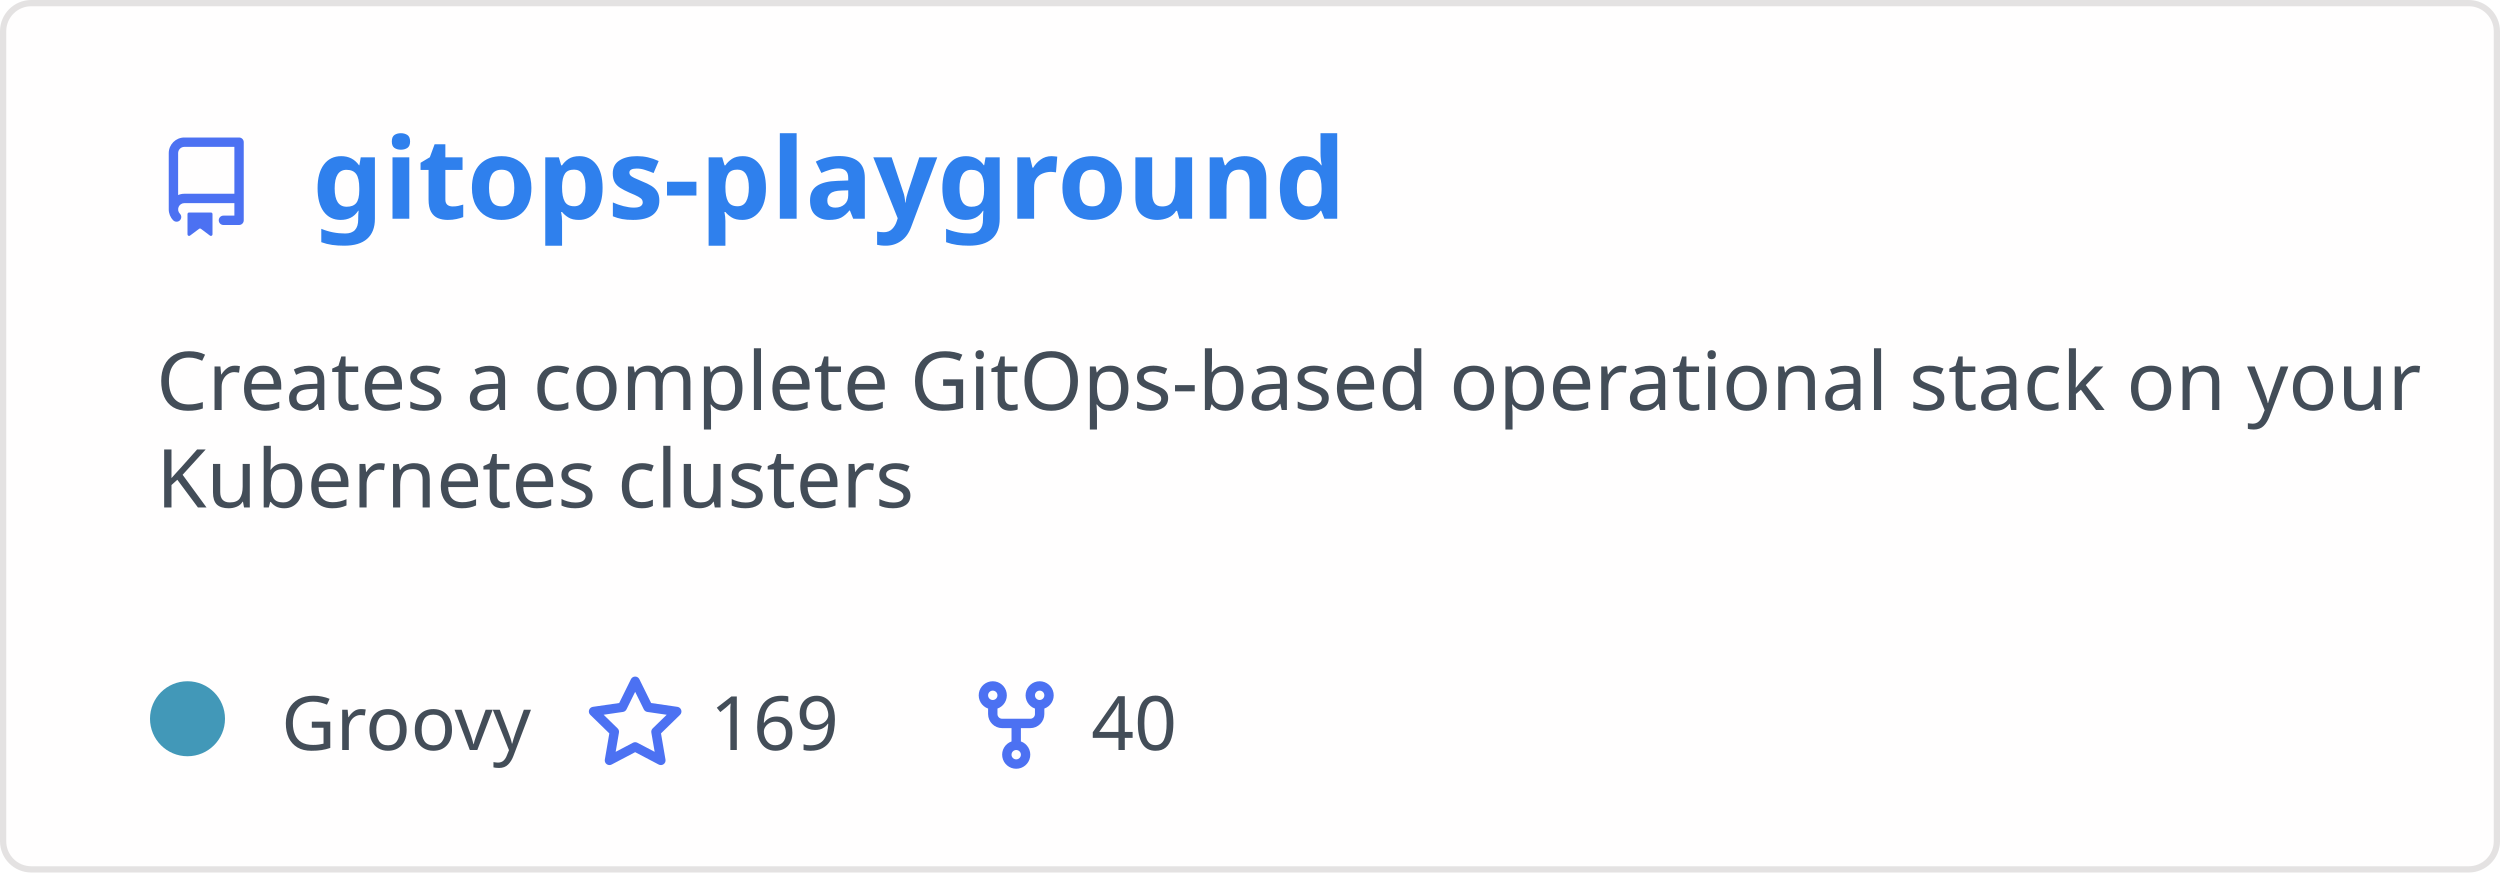
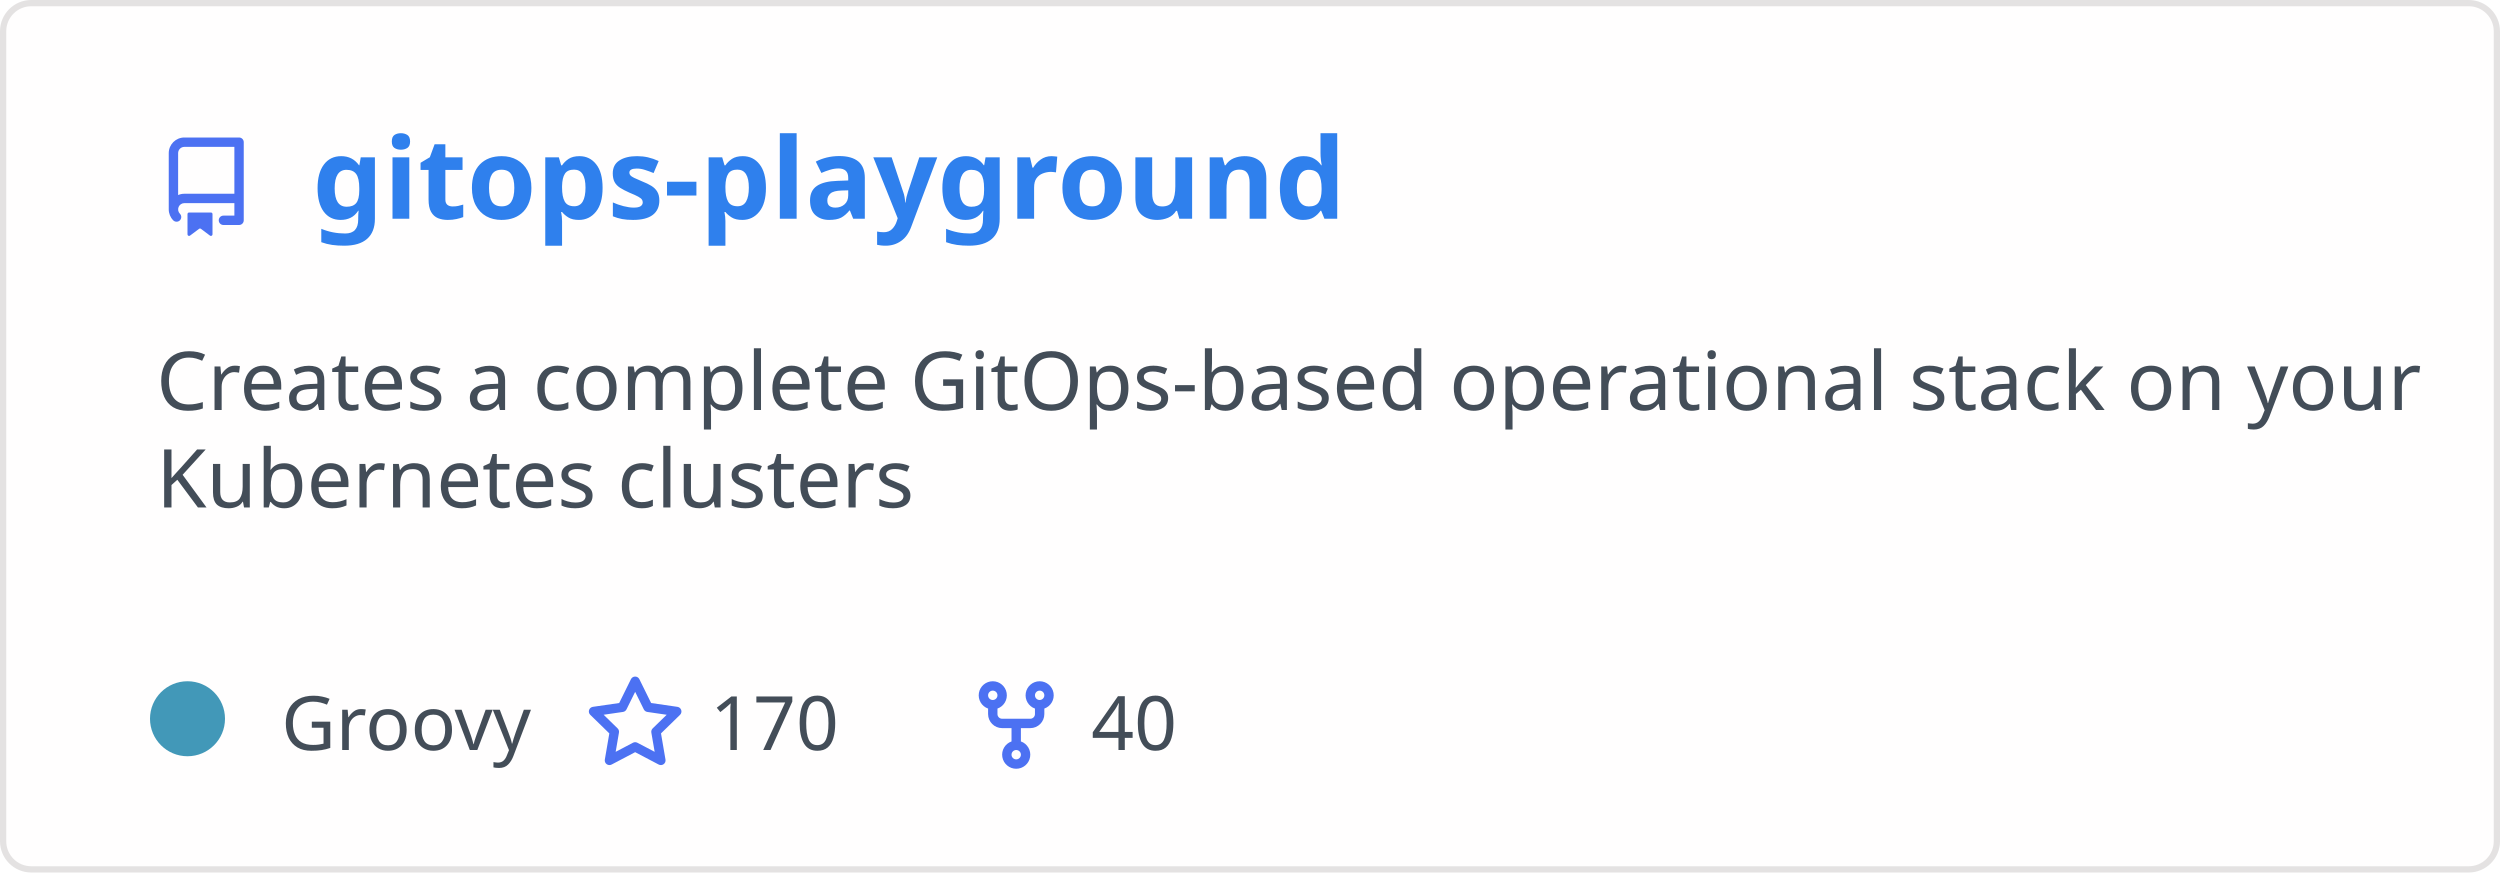
<svg xmlns="http://www.w3.org/2000/svg" width="400" height="140" viewBox="0 0 400 140" fill="none" role="img" aria-labelledby="descId">
  <style>
          .header {
            font: 600 18px 'Segoe UI', Ubuntu, Sans-Serif;
            fill: #2f80ed;
            animation: fadeInAnimation 0.8s ease-in-out forwards;
          }
          @supports(-moz-appearance: auto) {
            /* Selector detects Firefox */
            .header { font-size: 15.5px; }
          }
          
    .description { font: 400 13px 'Segoe UI', Ubuntu, Sans-Serif; fill: #434d58 }
    .gray { font: 400 12px 'Segoe UI', Ubuntu, Sans-Serif; fill: #434d58 }
    .icon { fill: #4c71f2 }
    .badge { font: 600 11px 'Segoe UI', Ubuntu, Sans-Serif; }
    .badge rect { opacity: 0.2 }
  

          
      /* Animations */
      @keyframes scaleInAnimation {
        from {
          transform: translate(-5px, 5px) scale(0);
        }
        to {
          transform: translate(-5px, 5px) scale(1);
        }
      }
      @keyframes fadeInAnimation {
        from {
          opacity: 0;
        }
        to {
          opacity: 1;
        }
      }
    
          * { animation-duration: 0s !important; animation-delay: 0s !important; }
        </style>
  <rect data-testid="card-bg" x="0.5" y="0.5" rx="4.5" height="99%" stroke="#e4e2e2" width="399" fill="#fffefe" stroke-opacity="1" />
  <g data-testid="card-title" transform="translate(25, 35)">
    <g transform="translate(0, 0)">
      <svg class="icon" x="0" y="-13" viewBox="0 0 16 16" version="1.1" width="16" height="16">
        <path fill-rule="evenodd" d="M2 2.5A2.5 2.5 0 014.5 0h8.75a.75.75 0 01.75.75v12.5a.75.75 0 01-.75.75h-2.5a.75.75 0 110-1.5h1.75v-2h-8a1 1 0 00-.714 1.7.75.75 0 01-1.072 1.05A2.495 2.495 0 012 11.5v-9zm10.5-1V9h-8c-.356 0-.694.074-1 .208V2.5a1 1 0 011-1h8zM5 12.25v3.25a.25.25 0 00.4.2l1.45-1.087a.25.25 0 01.3 0L8.6 15.7a.25.25 0 00.4-.2v-3.25a.25.25 0 00-.25-.25h-3.5a.25.25 0 00-.25.25z" />
      </svg>
    </g>
    <g transform="translate(25, 0)">
      <text x="0" y="0" class="header" data-testid="header">gitops-playground</text>
    </g>
  </g>
  <g data-testid="main-card-body" transform="translate(0, 55)">
    <text class="description" x="25" y="-5">
      <tspan dy="1.2em" x="25">Creates a complete GitOps-based operational stack on your</tspan>
      <tspan dy="1.2em" x="25">Kubernetes clusters</tspan>
    </text>
    <g transform="translate(30, 65)">
      <g transform="translate(0, 0)">
        <g data-testid="primary-lang">
          <circle data-testid="lang-color" cx="0" cy="-5" r="6" fill="#4298b8" />
          <text data-testid="lang-name" class="gray" x="15">Groovy</text>
        </g>
      </g>
      <g transform="translate(63.625, 0)">
        <g transform="translate(0, 0)">
          <svg class="icon" y="-12" viewBox="0 0 16 16" version="1.1" width="16" height="16">
            <path fill-rule="evenodd" d="M8 .25a.75.75 0 01.673.418l1.882 3.815 4.21.612a.75.75 0 01.416 1.279l-3.046 2.97.719 4.192a.75.75 0 01-1.088.791L8 12.347l-3.766 1.98a.75.75 0 01-1.088-.79l.72-4.194L.818 6.374a.75.75 0 01.416-1.28l4.21-.611L7.327.668A.75.75 0 018 .25zm0 2.445L6.615 5.5a.75.75 0 01-.564.41l-3.097.45 2.24 2.184a.75.75 0 01.216.664l-.528 3.084 2.769-1.456a.75.75 0 01.698 0l2.77 1.456-.53-3.084a.75.75 0 01.216-.664l2.24-2.183-3.096-.45a.75.75 0 01-.564-.41L8 2.694v.001z" />
          </svg>
        </g>
        <g transform="translate(20, 0)">
-           <text data-testid="stargazers" class="gray">169</text>
+           <text data-testid="stargazers" class="gray">170</text>
        </g>
      </g>
      <g transform="translate(124.5938, 0)">
        <g transform="translate(0, 0)">
          <svg class="icon" y="-12" viewBox="0 0 16 16" version="1.1" width="16" height="16">
            <path fill-rule="evenodd" d="M5 3.25a.75.75 0 11-1.5 0 .75.75 0 011.5 0zm0 2.122a2.25 2.25 0 10-1.5 0v.878A2.25 2.25 0 005.75 8.5h1.5v2.128a2.251 2.251 0 101.5 0V8.5h1.5a2.25 2.25 0 002.25-2.25v-.878a2.25 2.25 0 10-1.5 0v.878a.75.75 0 01-.75.75h-4.5A.75.75 0 015 6.25v-.878zm3.75 7.378a.75.75 0 11-1.5 0 .75.75 0 011.5 0zm3-8.75a.75.75 0 100-1.5.75.75 0 000 1.5z" />
          </svg>
        </g>
        <g transform="translate(20, 0)">
          <text data-testid="forkcount" class="gray">40</text>
        </g>
      </g>
    </g>
  </g>
</svg>
